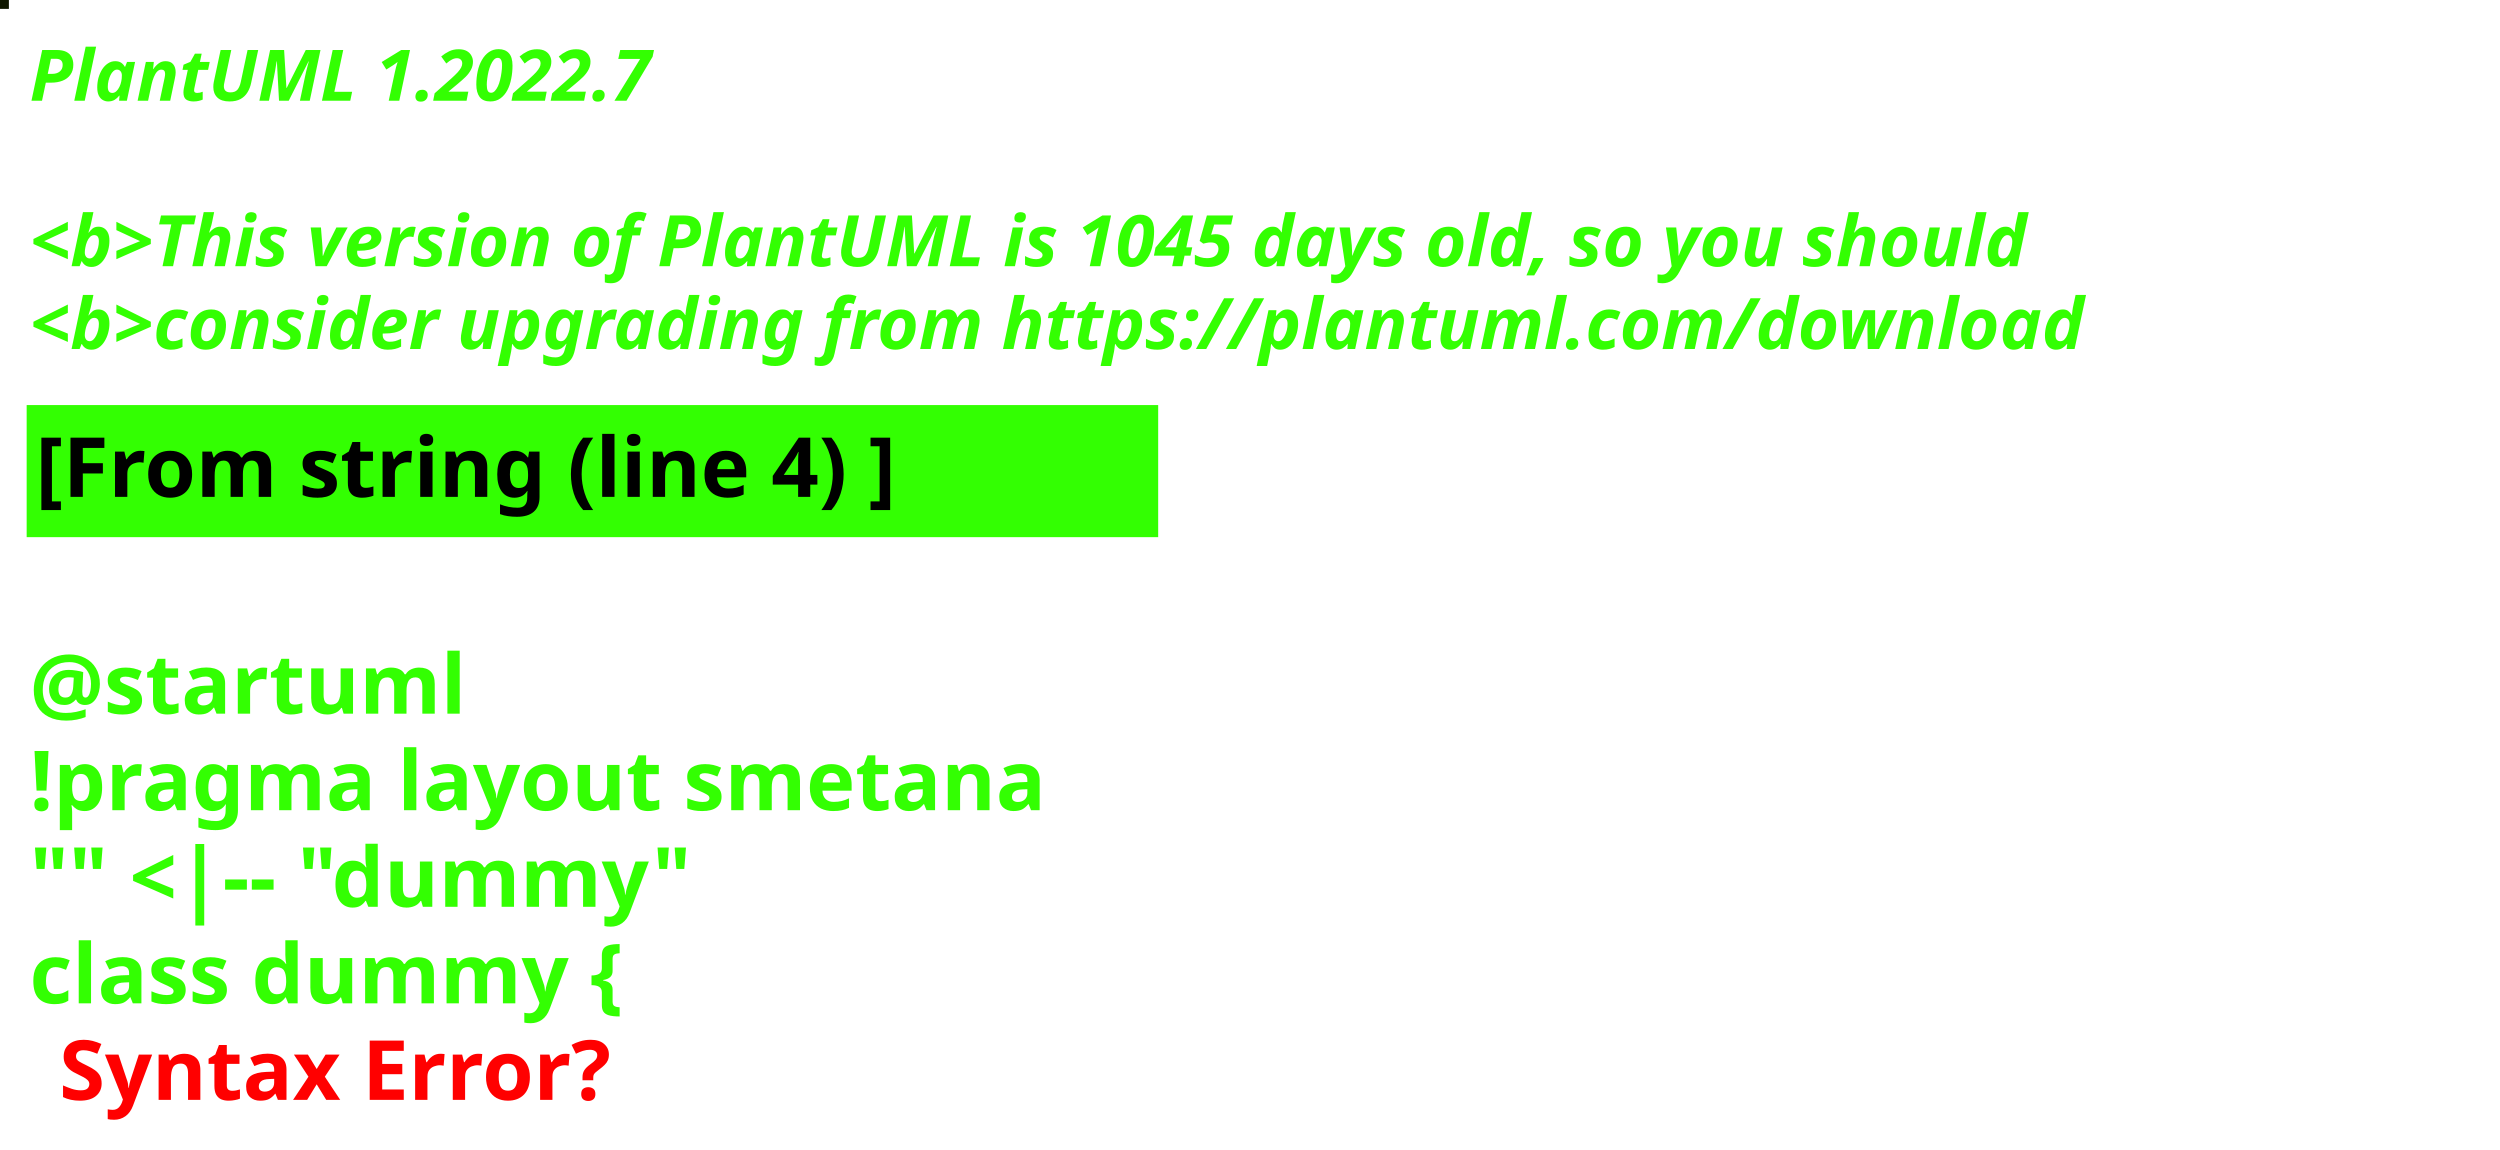
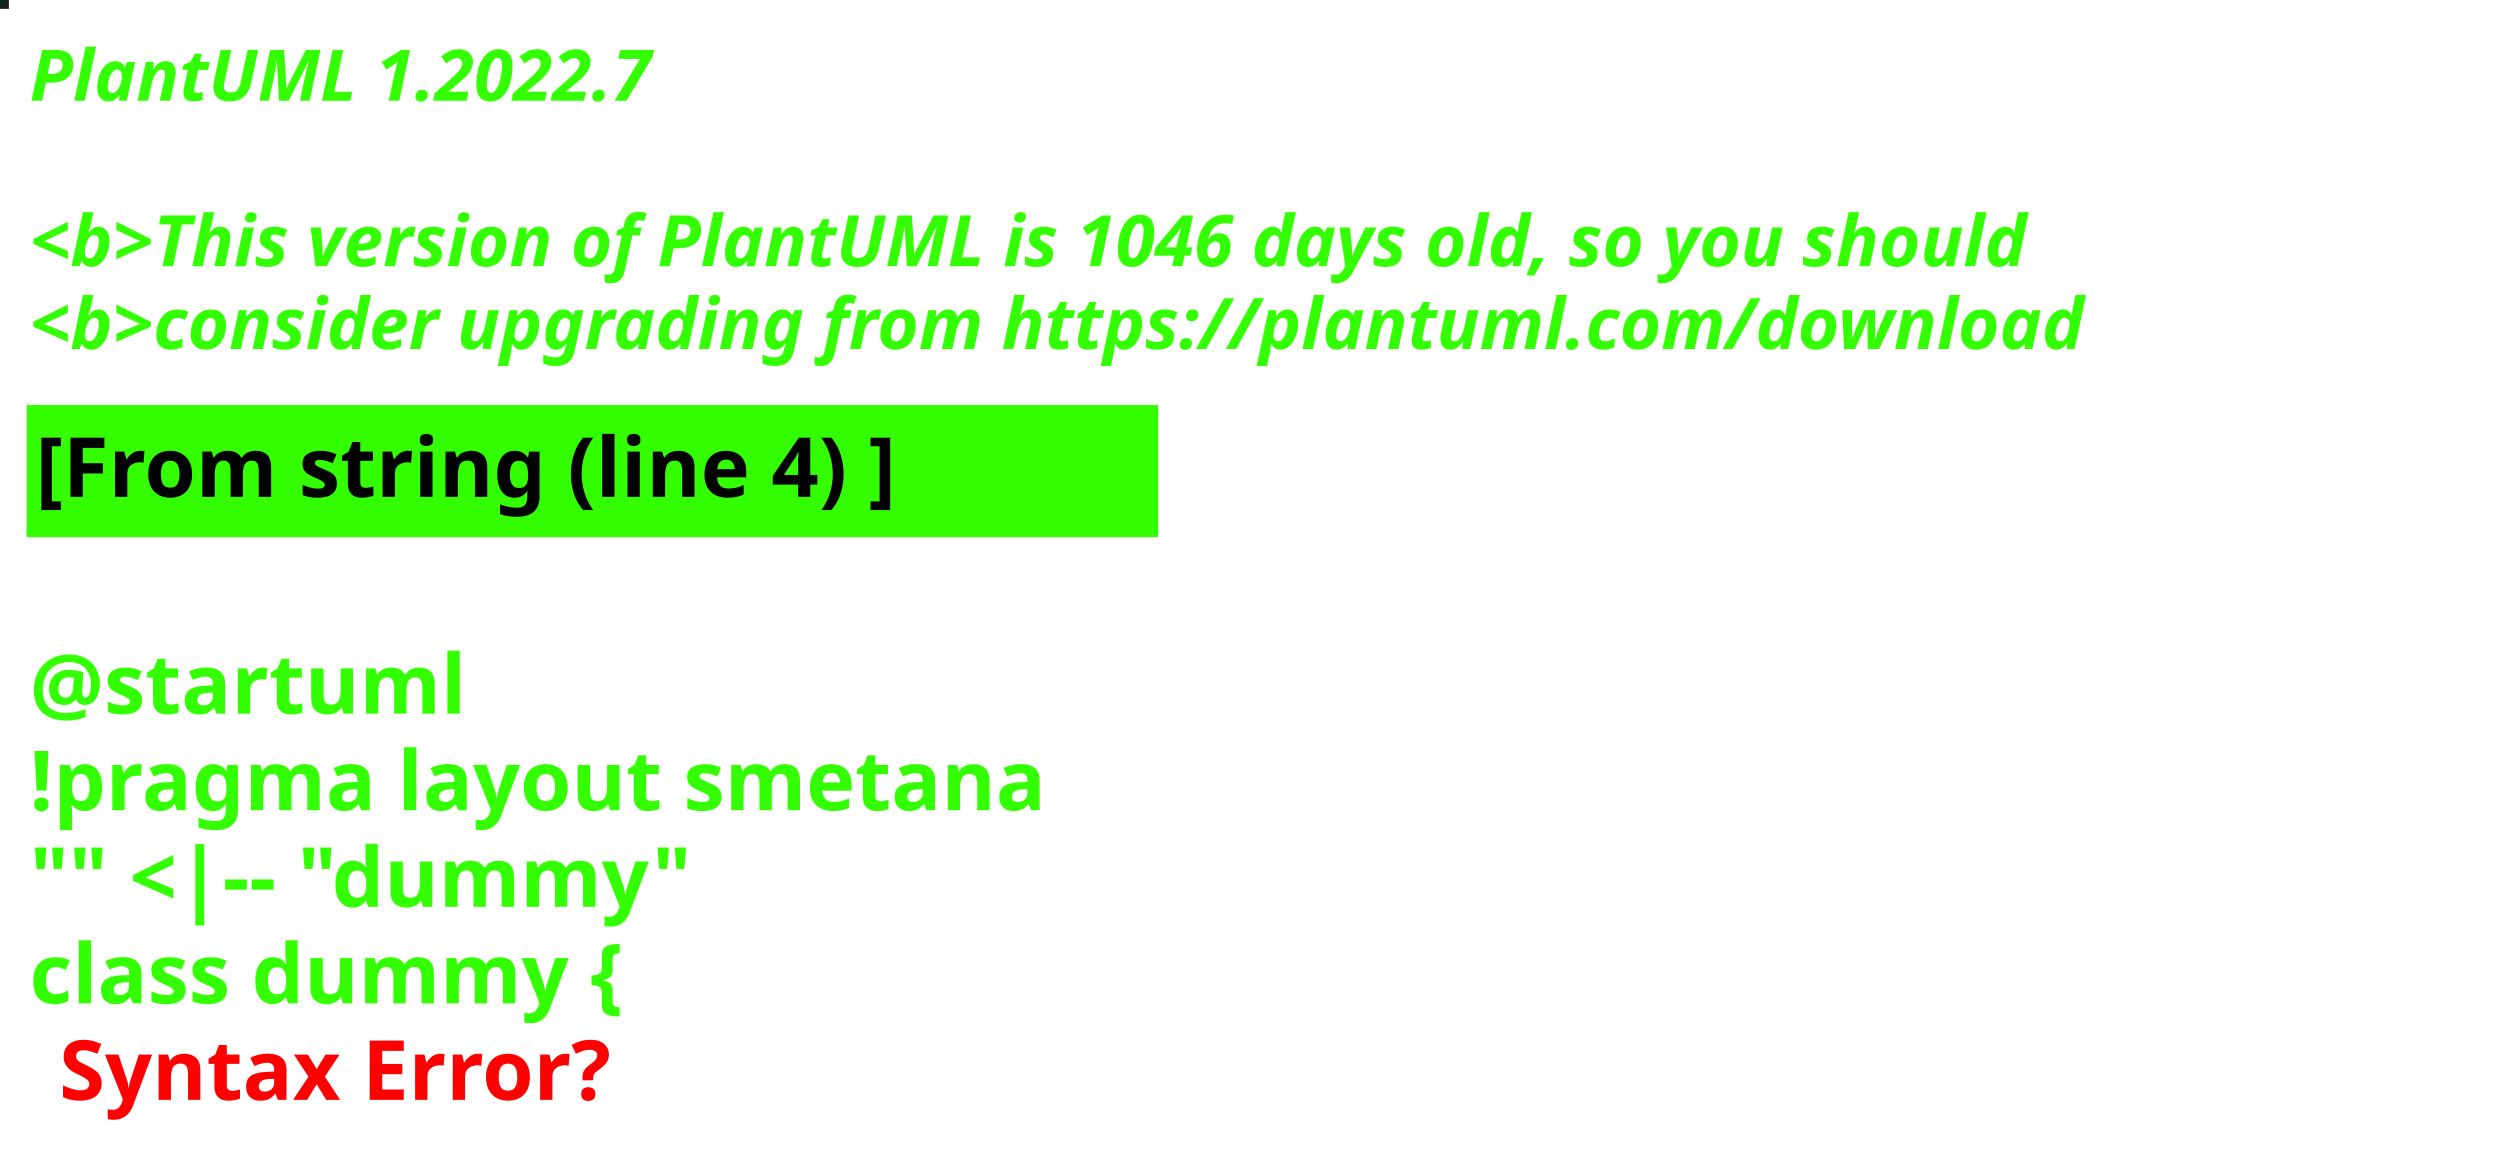
<svg xmlns="http://www.w3.org/2000/svg" contentStyleType="text/css" height="194px" preserveAspectRatio="none" style="width:422px;height:194px;background:#000000;" version="1.1" viewBox="0 0 422 194" width="422px" zoomAndPan="magnify">
  <defs />
  <g>
-     <rect fill="#101800" height="1" style="stroke:#101800;stroke-width:1.0;" width="1" x="0" y="0" />
+     <rect fill="#13221D" height="1" style="stroke:#13221D;stroke-width:1.0;" width="1" x="0" y="0" />
    <text fill="#33FF02" font-family="sans-serif" font-size="12" font-style="italic" font-weight="bold" lengthAdjust="spacing" textLength="127" x="5" y="17">PlantUML 1.2022.7</text>
    <text fill="#33FF02" font-family="sans-serif" font-size="12" font-style="italic" font-weight="bold" lengthAdjust="spacing" textLength="4" x="5" y="30.969"> </text>
-     <text fill="#33FF02" font-family="sans-serif" font-size="12" font-style="italic" font-weight="bold" lengthAdjust="spacing" textLength="407" x="5" y="44.938">&lt;b&gt;This version of PlantUML is 1045 days old, so you should</text>
+     <text fill="#33FF02" font-family="sans-serif" font-size="12" font-style="italic" font-weight="bold" lengthAdjust="spacing" textLength="407" x="5" y="44.938">&lt;b&gt;This version of PlantUML is 1046 days old, so you should</text>
    <text fill="#33FF02" font-family="sans-serif" font-size="12" font-style="italic" font-weight="bold" lengthAdjust="spacing" textLength="408" x="5" y="58.906">&lt;b&gt;consider upgrading from https://plantuml.com/download</text>
    <rect fill="#33FF02" height="21.297" style="stroke:#33FF02;stroke-width:1.0;" width="190" x="5" y="68.875" />
    <text fill="#000000" font-family="sans-serif" font-size="14" font-weight="bold" lengthAdjust="spacing" textLength="168" x="6" y="83.875">[From string (line 4) ]</text>
    <text fill="#33FF02" font-family="sans-serif" font-size="14" font-weight="bold" lengthAdjust="spacing" textLength="5" x="5" y="104.172"> </text>
    <text fill="#33FF02" font-family="sans-serif" font-size="14" font-weight="bold" lengthAdjust="spacing" textLength="79" x="5" y="120.469">@startuml</text>
    <text fill="#33FF02" font-family="sans-serif" font-size="14" font-weight="bold" lengthAdjust="spacing" textLength="190" x="5" y="136.766">!pragma layout smetana</text>
    <text fill="#33FF02" font-family="sans-serif" font-size="14" font-weight="bold" lengthAdjust="spacing" textLength="124" x="5" y="153.062">"" &lt;|-- "dummy"</text>
    <text fill="#33FF02" font-family="sans-serif" font-size="14" font-weight="bold" lengthAdjust="spacing" text-decoration="wavy underline" textLength="117" x="5" y="169.359">class dummy {</text>
    <text fill="#FF0000" font-family="sans-serif" font-size="14" font-weight="bold" lengthAdjust="spacing" textLength="106" x="10" y="185.656">Syntax Error?</text>
  </g>
</svg>
